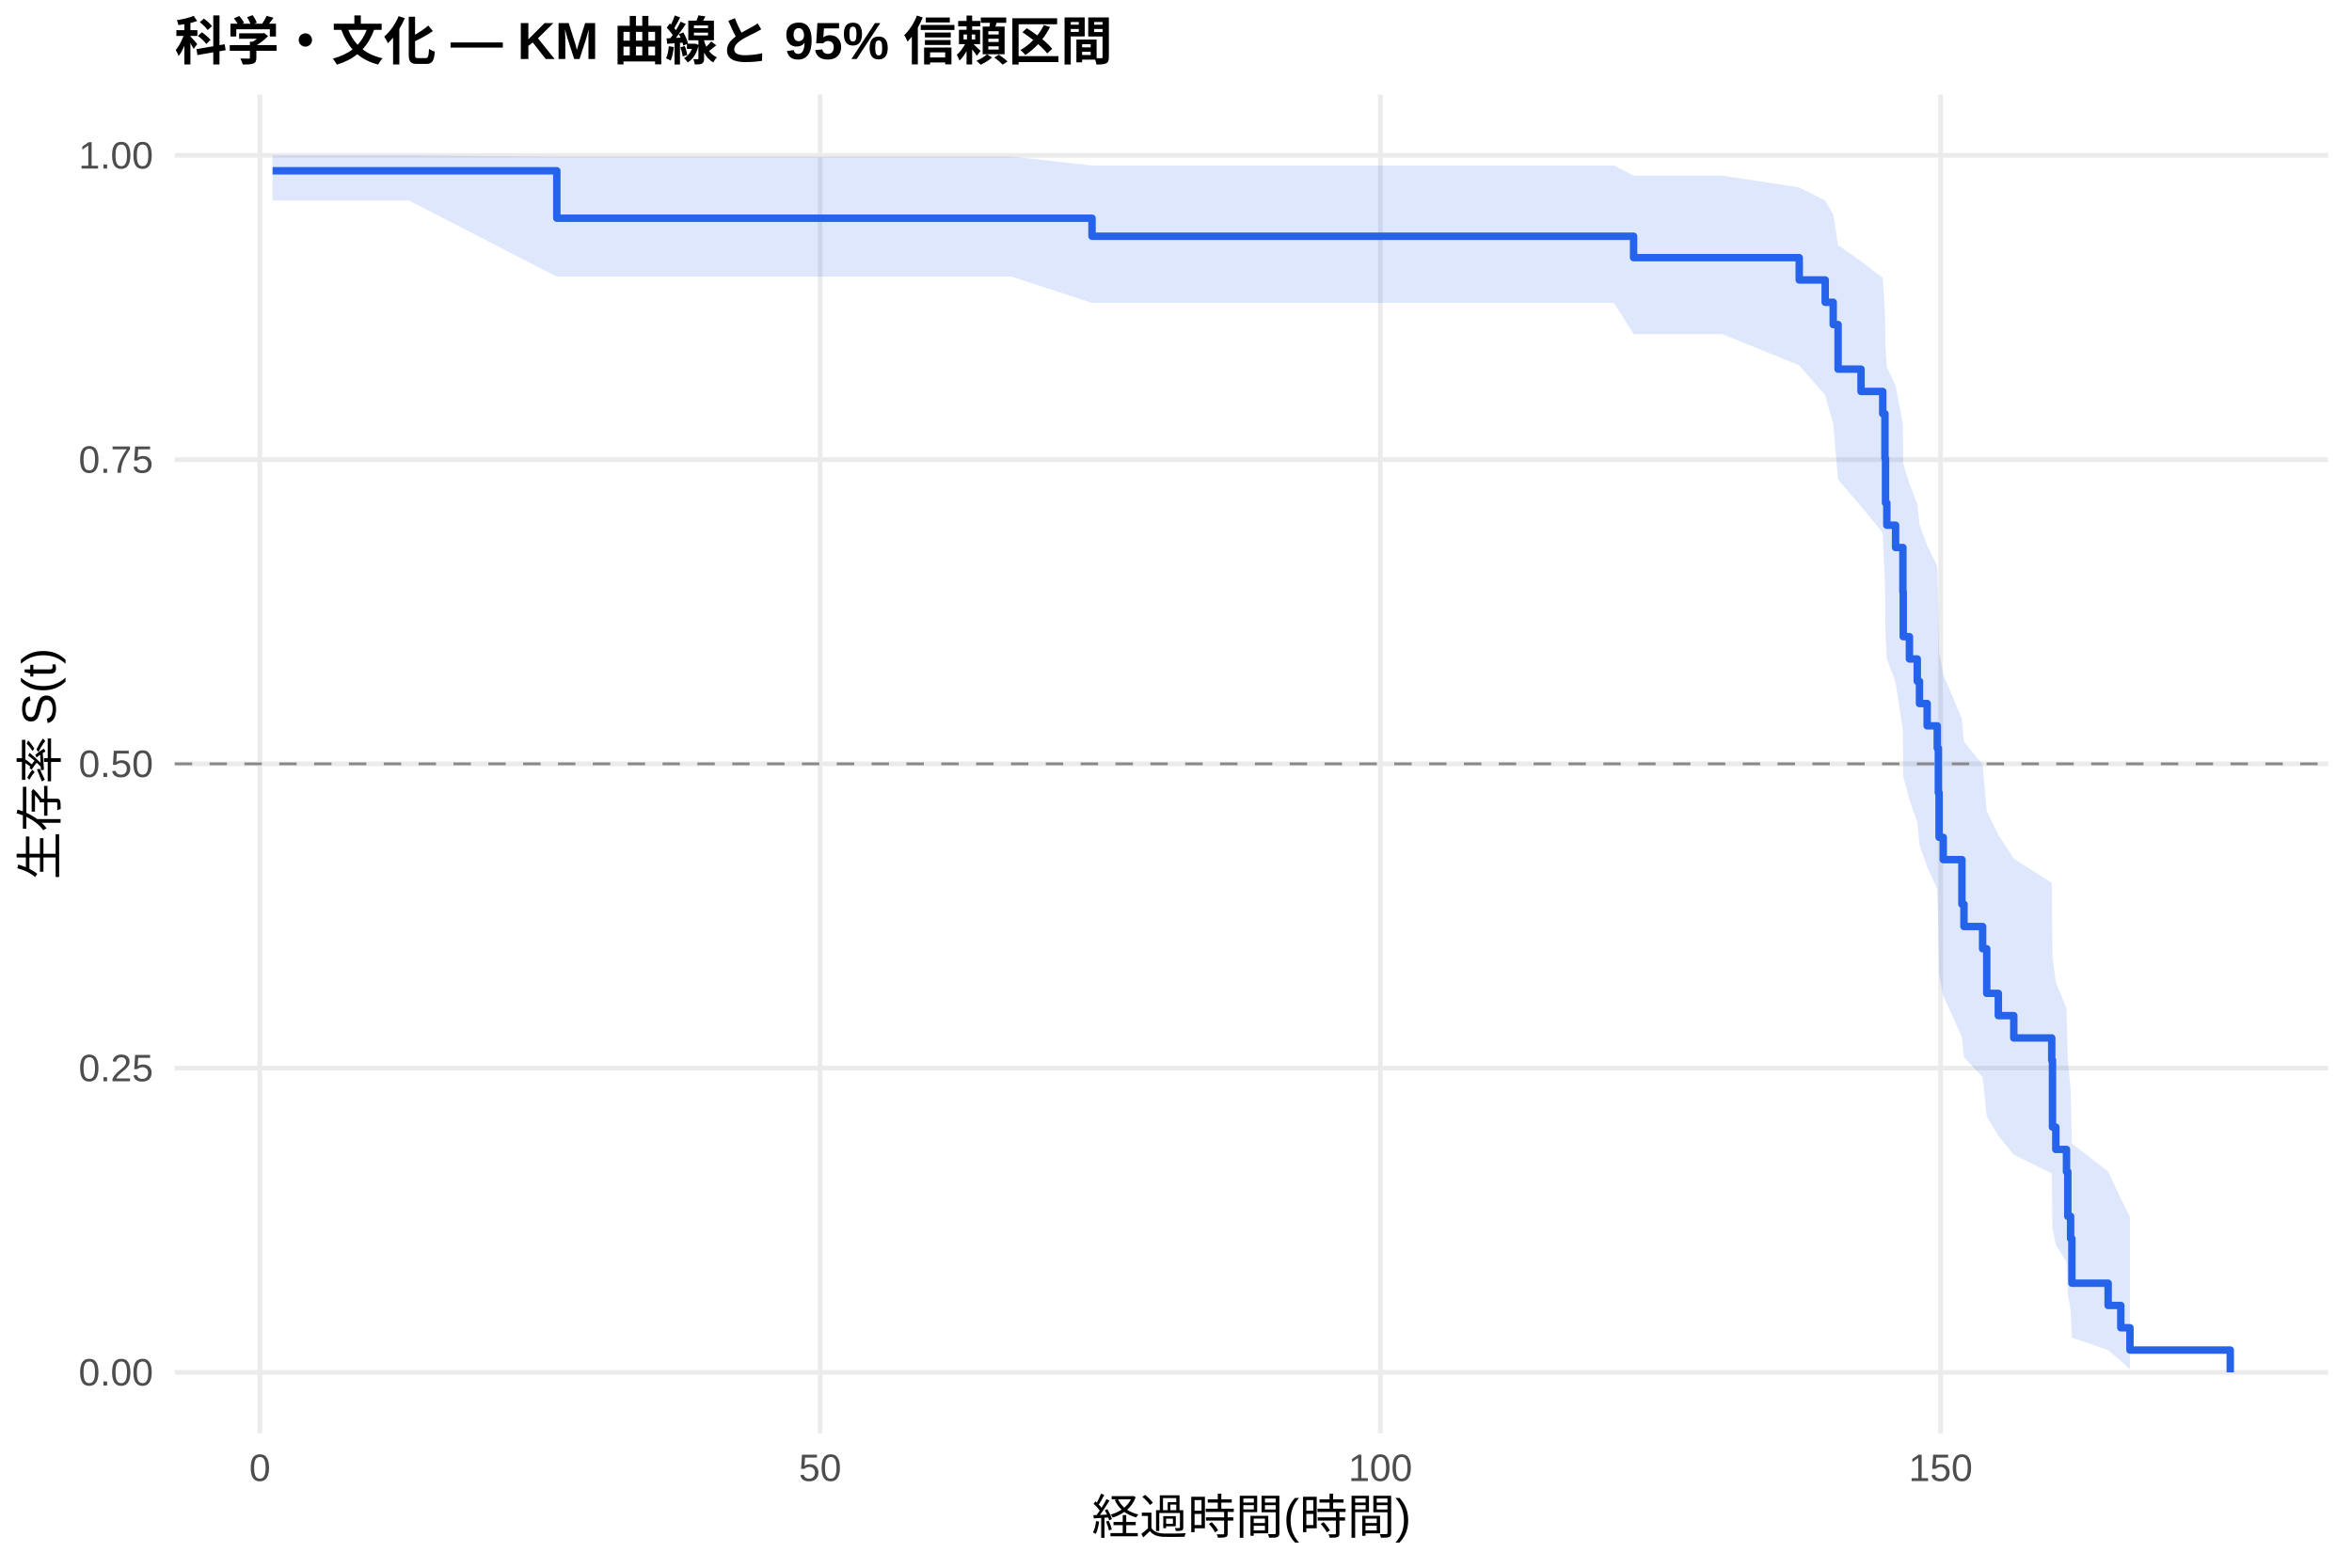
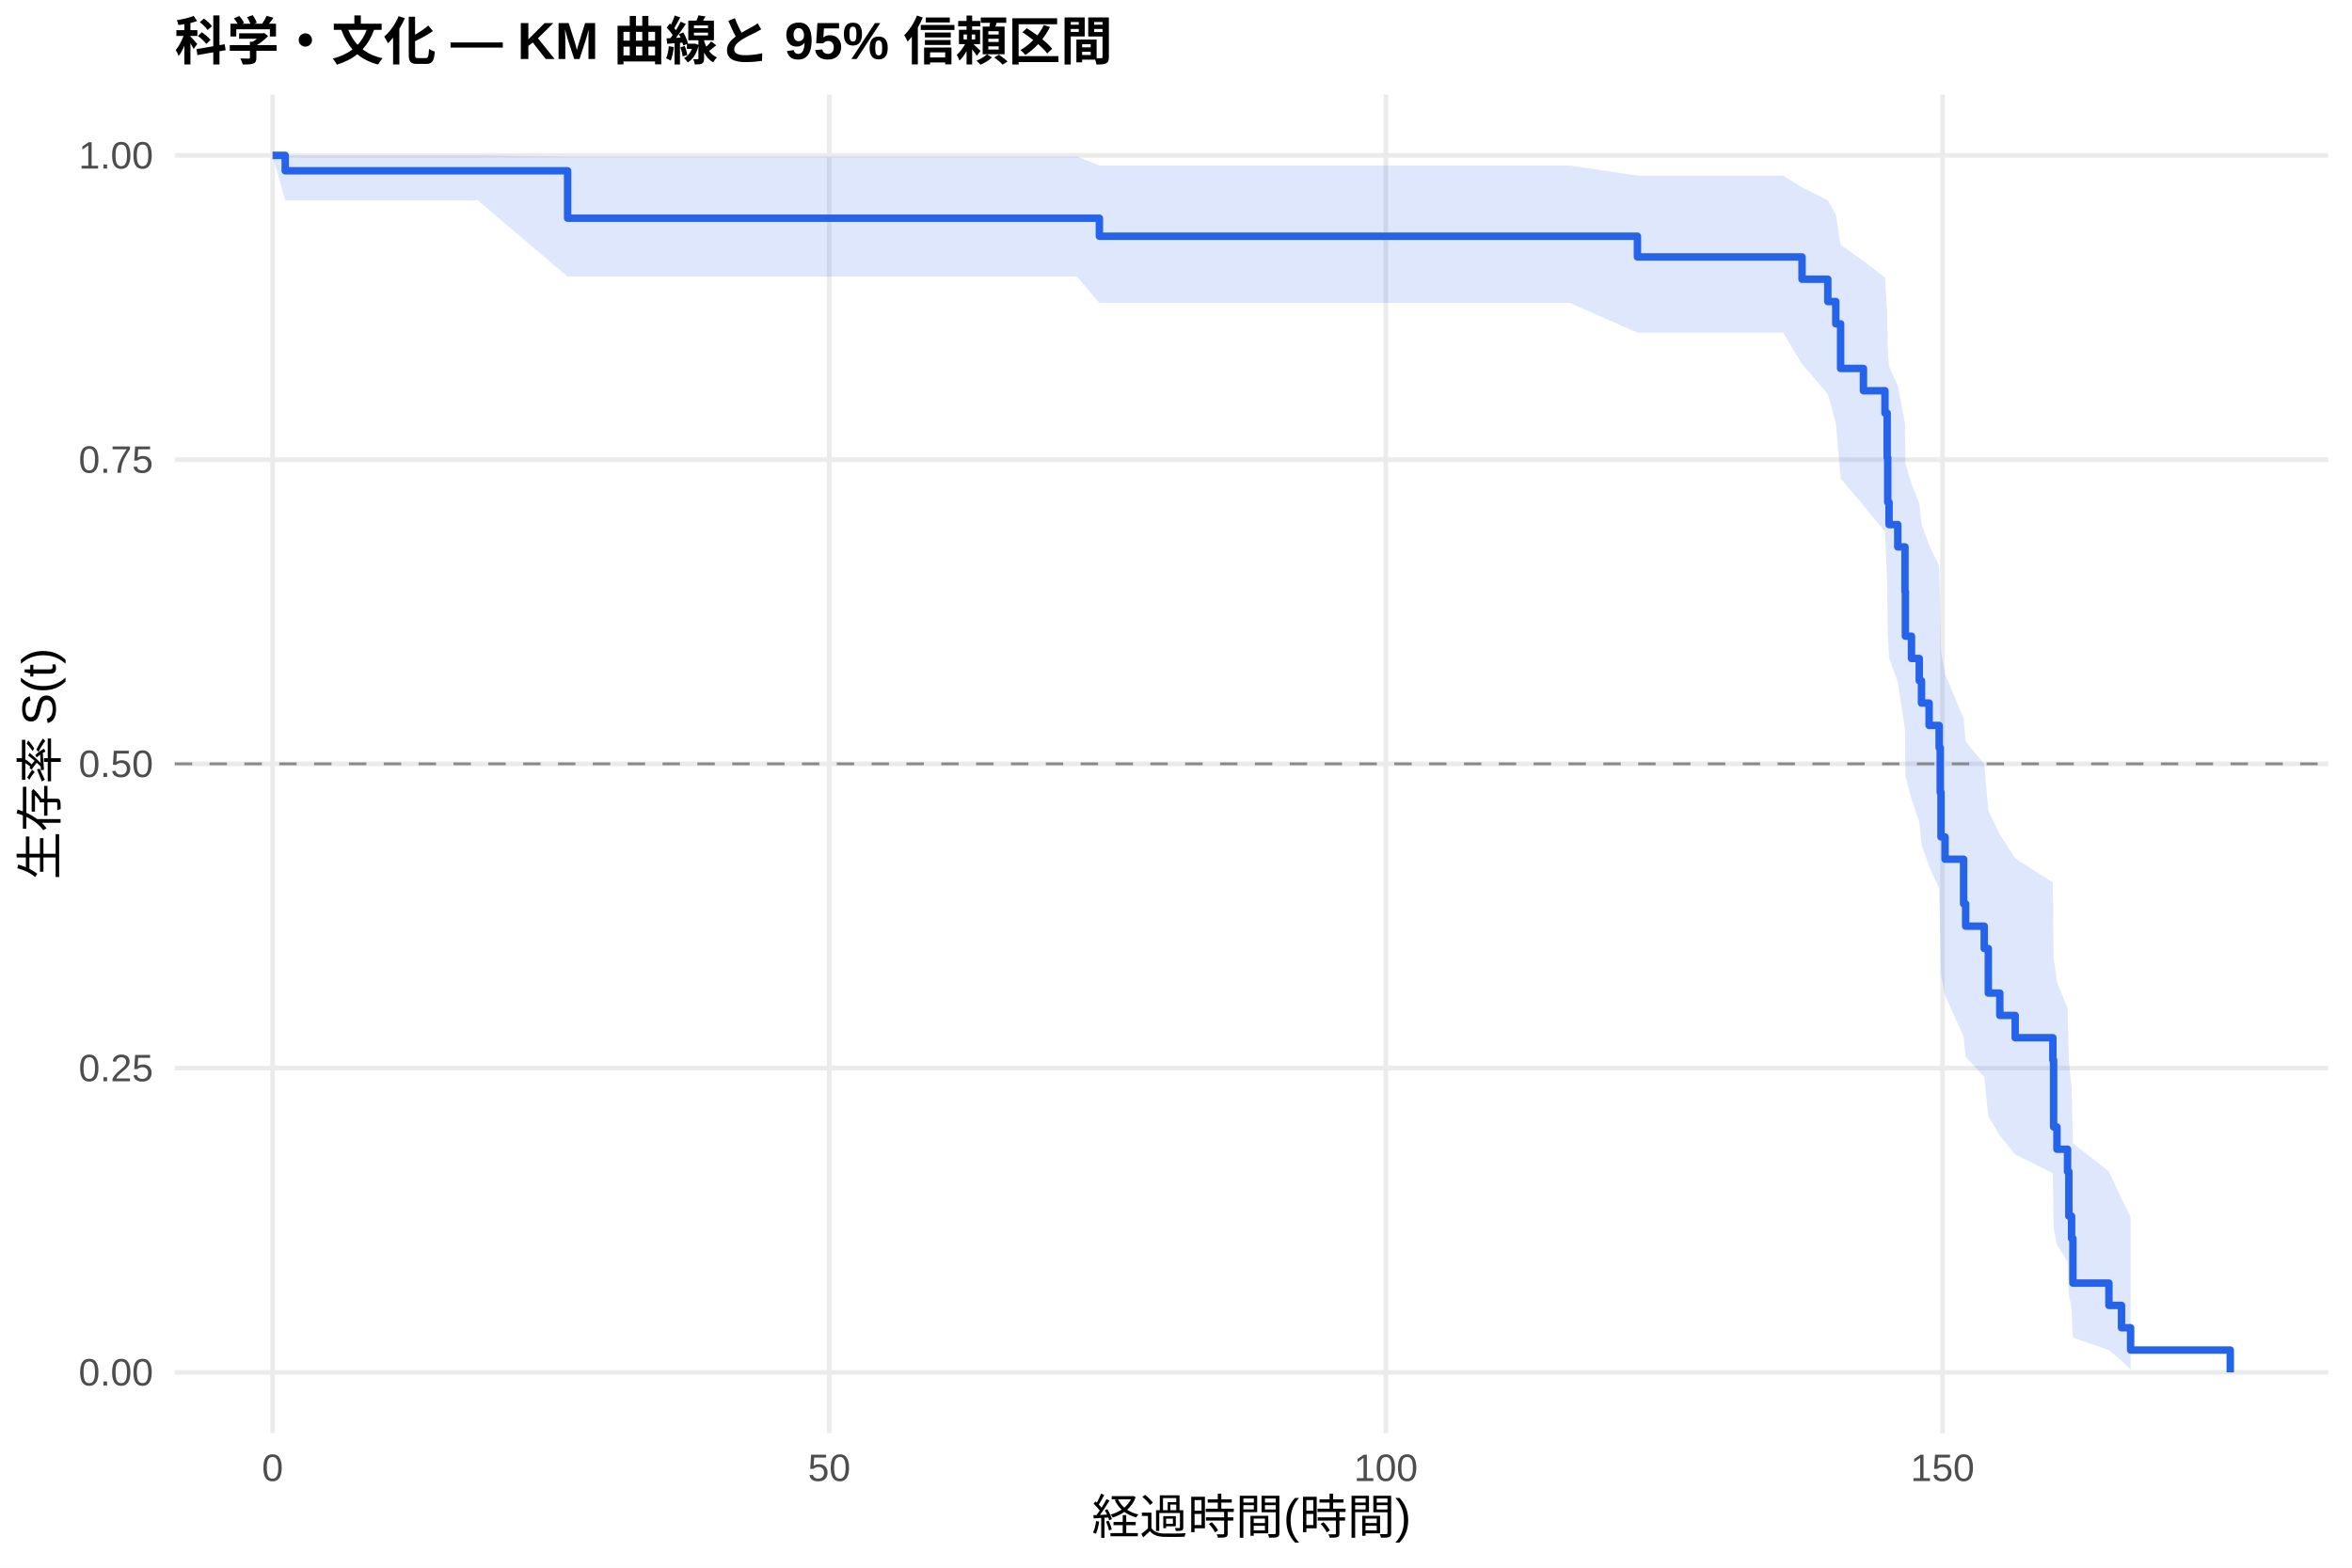
<svg xmlns="http://www.w3.org/2000/svg" width="540.00pt" height="360.00pt" viewBox="0 0 540.00 360.00">
  <g class="svglite">
    <defs>
      <style type="text/css">
    .svglite line, .svglite polyline, .svglite polygon, .svglite path, .svglite rect, .svglite circle {
      fill: none;
      stroke: #000000;
      stroke-linecap: round;
      stroke-linejoin: round;
      stroke-miterlimit: 10.00;
    }
    .svglite text {
      white-space: pre;
    }
    .svglite g.glyphgroup path {
      fill: inherit;
      stroke: none;
    }
  </style>
    </defs>
    <rect width="100%" height="100%" style="stroke: none; fill: #FFFFFF;" />
    <defs>
      <clipPath id="cpMC4wMHw1NDAuMDB8MC4wMHwzNjAuMDA=">
        <rect x="0.00" y="0.00" width="540.00" height="360.00" />
      </clipPath>
    </defs>
    <g clip-path="url(#cpMC4wMHw1NDAuMDB8MC4wMHwzNjAuMDA=)">
      <rect x="0" y="0.00" width="540.00" height="360.00" style="stroke-width: 1.07; stroke: none; fill: #FFFFFF;" />
    </g>
    <defs>
      <clipPath id="cpNDAuMTF8NTM0LjUyfDIxLjcxfDMyOS4xMg==">
        <rect x="40.11" y="21.71" width="494.41" height="307.41" />
      </clipPath>
    </defs>
    <g clip-path="url(#cpNDAuMTF8NTM0LjUyfDIxLjcxfDMyOS4xMg==)">
      <polyline points="40.11,315.14 534.52,315.14 " style="stroke-width: 1.07; stroke: #EBEBEB; stroke-linecap: butt;" />
      <polyline points="40.11,245.28 534.52,245.28 " style="stroke-width: 1.07; stroke: #EBEBEB; stroke-linecap: butt;" />
      <polyline points="40.11,175.41 534.52,175.41 " style="stroke-width: 1.07; stroke: #EBEBEB; stroke-linecap: butt;" />
      <polyline points="40.11,105.55 534.52,105.55 " style="stroke-width: 1.07; stroke: #EBEBEB; stroke-linecap: butt;" />
      <polyline points="40.11,35.68 534.52,35.68 " style="stroke-width: 1.07; stroke: #EBEBEB; stroke-linecap: butt;" />
-       <polyline points="59.67,329.12 59.67,21.71 " style="stroke-width: 1.07; stroke: #EBEBEB; stroke-linecap: butt;" />
-       <polyline points="188.29,329.12 188.29,21.71 " style="stroke-width: 1.07; stroke: #EBEBEB; stroke-linecap: butt;" />
-       <polyline points="316.92,329.12 316.92,21.71 " style="stroke-width: 1.07; stroke: #EBEBEB; stroke-linecap: butt;" />
-       <polyline points="445.55,329.12 445.55,21.71 " style="stroke-width: 1.07; stroke: #EBEBEB; stroke-linecap: butt;" />
-       <polygon points="62.58,35.68 66.40,35.68 93.84,35.68 127.84,35.97 128.53,35.97 205.23,35.97 218.61,35.97 232.28,35.97 250.72,38.00 251.28,38.00 267.14,38.00 294.03,38.00 333.64,38.00 346.12,38.00 370.56,38.00 375.06,40.33 376.56,40.33 395.43,40.33 413.09,43.04 419.05,46.05 420.89,49.29 422.01,56.29 427.28,60.00 432.26,63.82 432.77,71.76 432.90,80.03 433.20,84.28 435.21,88.60 436.89,97.41 436.97,106.47 438.39,111.07 440.19,115.74 440.70,120.45 442.46,125.21 444.78,130.02 445.03,139.80 445.20,149.77 446.15,154.83 450.44,165.10 450.91,170.31 455.19,175.57 456.14,186.26 458.80,191.69 462.35,197.18 471.06,202.73 471.23,219.78 472.00,225.62 474.45,231.54 474.75,243.65 475.39,249.86 475.69,262.58 484.01,269.03 486.92,275.26 489.02,279.46 489.02,314.41 486.92,312.51 484.01,310.03 475.69,307.16 475.39,300.69 474.75,297.18 474.45,289.75 472.00,285.87 471.23,281.89 471.06,269.45 462.35,265.16 458.80,260.80 456.14,256.38 455.19,247.36 450.91,242.76 450.44,238.11 446.15,228.66 445.20,223.86 445.03,214.10 444.78,204.15 442.46,199.10 440.70,193.99 440.19,188.84 438.39,183.63 436.97,178.37 436.89,167.69 435.21,156.77 433.20,151.22 432.90,145.59 432.77,134.13 432.26,122.33 427.28,116.28 422.01,110.12 420.89,97.38 419.05,90.75 413.09,83.89 395.43,76.73 376.56,76.73 375.06,76.73 370.56,69.55 346.12,69.55 333.64,69.55 294.03,69.55 267.14,69.55 251.28,69.55 250.72,69.55 232.28,63.53 218.61,63.53 205.23,63.53 128.53,63.53 127.84,63.53 93.84,46.02 66.40,46.02 62.58,46.02 " style="stroke-width: 0.00; stroke: none; stroke-linecap: butt; fill: #2563EB; fill-opacity: 0.15;" />
-       <polyline points="62.58,35.68 66.40,35.68 93.84,35.68 127.84,35.97 128.53,35.97 205.23,35.97 218.61,35.97 232.28,35.97 250.72,38.00 251.28,38.00 267.14,38.00 294.03,38.00 333.64,38.00 346.12,38.00 370.56,38.00 375.06,40.33 376.56,40.33 395.43,40.33 413.09,43.04 419.05,46.05 420.89,49.29 422.01,56.29 427.28,60.00 432.26,63.82 432.77,71.76 432.90,80.03 433.20,84.28 435.21,88.60 436.89,97.41 436.97,106.47 438.39,111.07 440.19,115.74 440.70,120.45 442.46,125.21 444.78,130.02 445.03,139.80 445.20,149.77 446.15,154.83 450.44,165.10 450.91,170.31 455.19,175.57 456.14,186.26 458.80,191.69 462.35,197.18 471.06,202.73 471.23,219.78 472.00,225.62 474.45,231.54 474.75,243.65 475.39,249.86 475.69,262.58 484.01,269.03 486.92,275.26 489.02,279.46 " style="stroke-width: 1.07; stroke: none; stroke-linecap: butt;" />
-       <polyline points="489.02,314.41 486.92,312.51 484.01,310.03 475.69,307.16 475.39,300.69 474.75,297.18 474.45,289.75 472.00,285.87 471.23,281.89 471.06,269.45 462.35,265.16 458.80,260.80 456.14,256.38 455.19,247.36 450.91,242.76 450.44,238.11 446.15,228.66 445.20,223.86 445.03,214.10 444.78,204.15 442.46,199.10 440.70,193.99 440.19,188.84 438.39,183.63 436.97,178.37 436.89,167.69 435.21,156.77 433.20,151.22 432.90,145.59 432.77,134.13 432.26,122.33 427.28,116.28 422.01,110.12 420.89,97.38 419.05,90.75 413.09,83.89 395.43,76.73 376.56,76.73 375.06,76.73 370.56,69.55 346.12,69.55 333.64,69.55 294.03,69.55 267.14,69.55 251.28,69.55 250.72,69.55 232.28,63.53 218.61,63.53 205.23,63.53 128.53,63.53 127.84,63.53 93.84,46.02 66.40,46.02 62.58,46.02 " style="stroke-width: 1.07; stroke: none; stroke-linecap: butt;" />
-       <polyline points="62.58,39.22 66.40,39.22 66.40,39.22 93.84,39.22 93.84,39.22 127.84,39.22 127.84,50.11 128.53,50.11 128.53,50.11 205.23,50.11 205.23,50.11 218.61,50.11 218.61,50.11 232.28,50.11 232.28,50.11 250.72,50.11 250.72,54.25 251.28,54.25 251.28,54.25 267.14,54.25 267.14,54.25 294.03,54.25 294.03,54.25 333.64,54.25 333.64,54.25 346.12,54.25 346.12,54.25 370.56,54.25 370.56,54.25 375.06,54.25 375.06,59.17 376.56,59.17 376.56,59.17 395.43,59.17 395.43,59.17 413.09,59.17 413.09,64.29 419.05,64.29 419.05,69.41 420.89,69.41 420.89,74.53 422.01,74.53 422.01,84.77 427.28,84.77 427.28,89.89 432.26,89.89 432.26,95.01 432.77,95.01 432.77,105.25 432.90,105.25 432.90,115.49 433.20,115.49 433.20,120.61 435.21,120.61 435.21,125.73 436.89,125.73 436.89,135.96 436.97,135.96 436.97,146.20 438.39,146.20 438.39,151.32 440.19,151.32 440.19,156.44 440.70,156.44 440.70,161.56 442.46,161.56 442.46,166.68 444.78,166.68 444.78,171.80 445.03,171.80 445.03,182.04 445.20,182.04 445.20,192.28 446.15,192.28 446.15,197.40 450.44,197.40 450.44,207.64 450.91,207.64 450.91,212.76 455.19,212.76 455.19,217.87 456.14,217.87 456.14,228.11 458.80,228.11 458.80,233.23 462.35,233.23 462.35,238.35 471.06,238.35 471.06,243.47 471.23,243.47 471.23,258.83 472.00,258.83 472.00,263.95 474.45,263.95 474.45,269.07 474.75,269.07 474.75,279.31 475.39,279.31 475.39,284.43 475.69,284.43 475.69,294.67 484.01,294.67 484.01,299.78 486.92,299.78 486.92,304.90 489.02,304.90 489.02,310.02 512.05,310.02 512.05,315.14 " style="stroke-width: 1.71; stroke: #2563EB; stroke-linecap: butt;" />
+       <polyline points="62.58,329.12 62.58,21.71 " style="stroke-width: 1.07; stroke: #EBEBEB; stroke-linecap: butt;" />
+       <polyline points="190.38,329.12 190.38,21.71 " style="stroke-width: 1.07; stroke: #EBEBEB; stroke-linecap: butt;" />
+       <polyline points="318.18,329.12 318.18,21.71 " style="stroke-width: 1.07; stroke: #EBEBEB; stroke-linecap: butt;" />
+       <polyline points="445.98,329.12 445.98,21.71 " style="stroke-width: 1.07; stroke: #EBEBEB; stroke-linecap: butt;" />
+       <polygon points="62.58,35.68 65.48,35.68 82.48,35.68 109.74,35.68 130.32,35.97 144.20,35.97 220.41,35.97 233.70,35.97 247.29,35.97 252.41,38.00 266.16,38.00 281.93,38.00 308.64,38.00 348.00,38.00 360.39,38.00 375.94,40.33 384.68,40.33 390.64,40.33 409.38,40.33 413.73,43.02 419.65,46.01 421.48,49.24 422.59,56.23 427.83,59.93 432.77,63.74 433.28,71.67 433.41,79.94 433.71,84.19 435.71,88.50 437.37,97.32 437.46,106.37 438.86,110.98 440.65,115.64 441.16,120.35 442.91,125.12 445.21,129.93 445.46,139.71 445.64,149.68 446.57,154.74 450.83,165.02 451.30,170.23 455.56,175.49 456.50,186.19 459.14,191.62 462.67,197.11 471.32,202.66 471.49,219.73 472.26,225.56 474.69,231.49 474.99,243.61 475.62,249.82 475.92,262.55 484.19,269.00 487.08,275.23 489.17,279.44 489.17,314.41 487.08,312.51 484.19,310.02 475.92,307.16 475.62,300.68 474.99,297.17 474.69,289.73 472.26,285.84 471.49,281.86 471.32,269.41 462.67,265.11 459.14,260.75 456.50,256.33 455.56,247.30 451.30,242.70 450.83,238.05 446.57,228.59 445.64,223.78 445.46,214.01 445.21,204.05 442.91,198.99 441.16,193.88 440.65,188.72 438.86,183.51 437.46,178.25 437.37,167.55 435.71,156.62 433.71,151.05 433.41,145.42 433.28,133.94 432.77,122.12 427.83,116.06 422.59,109.88 421.48,97.11 419.65,90.47 413.73,83.58 409.38,76.39 390.64,76.39 384.68,76.39 375.94,76.39 360.39,69.55 348.00,69.55 308.64,69.55 281.93,69.55 266.16,69.55 252.41,69.55 247.29,63.53 233.70,63.53 220.41,63.53 144.20,63.53 130.32,63.53 109.74,46.02 82.48,46.02 65.48,46.02 62.58,35.68 " style="stroke-width: 0.00; stroke: none; stroke-linecap: butt; fill: #2563EB; fill-opacity: 0.15;" />
+       <polyline points="62.58,35.68 65.48,35.68 82.48,35.68 109.74,35.68 130.32,35.97 144.20,35.97 220.41,35.97 233.70,35.97 247.29,35.97 252.41,38.00 266.16,38.00 281.93,38.00 308.64,38.00 348.00,38.00 360.39,38.00 375.94,40.33 384.68,40.33 390.64,40.33 409.38,40.33 413.73,43.02 419.65,46.01 421.48,49.24 422.59,56.23 427.83,59.93 432.77,63.74 433.28,71.67 433.41,79.94 433.71,84.19 435.71,88.50 437.37,97.32 437.46,106.37 438.86,110.98 440.65,115.64 441.16,120.35 442.91,125.12 445.21,129.93 445.46,139.71 445.64,149.68 446.57,154.74 450.83,165.02 451.30,170.23 455.56,175.49 456.50,186.19 459.14,191.62 462.67,197.11 471.32,202.66 471.49,219.73 472.26,225.56 474.69,231.49 474.99,243.61 475.62,249.82 475.92,262.55 484.19,269.00 487.08,275.23 489.17,279.44 " style="stroke-width: 1.07; stroke: none; stroke-linecap: butt;" />
+       <polyline points="489.17,314.41 487.08,312.51 484.19,310.02 475.92,307.16 475.62,300.68 474.99,297.17 474.69,289.73 472.26,285.84 471.49,281.86 471.32,269.41 462.67,265.11 459.14,260.75 456.50,256.33 455.56,247.30 451.30,242.70 450.83,238.05 446.57,228.59 445.64,223.78 445.46,214.01 445.21,204.05 442.91,198.99 441.16,193.88 440.65,188.72 438.86,183.51 437.46,178.25 437.37,167.55 435.71,156.62 433.71,151.05 433.41,145.42 433.28,133.94 432.77,122.12 427.83,116.06 422.59,109.88 421.48,97.11 419.65,90.47 413.73,83.58 409.38,76.39 390.64,76.39 384.68,76.39 375.94,76.39 360.39,69.55 348.00,69.55 308.64,69.55 281.93,69.55 266.16,69.55 252.41,69.55 247.29,63.53 233.70,63.53 220.41,63.53 144.20,63.53 130.32,63.53 109.74,46.02 82.48,46.02 65.48,46.02 62.58,35.68 " style="stroke-width: 1.07; stroke: none; stroke-linecap: butt;" />
+       <polyline points="62.58,35.68 65.48,35.68 65.48,39.22 82.48,39.22 82.48,39.22 109.74,39.22 109.74,39.22 130.32,39.22 130.32,50.11 144.20,50.11 144.20,50.11 220.41,50.11 220.41,50.11 233.70,50.11 233.70,50.11 247.29,50.11 247.29,50.11 252.41,50.11 252.41,54.25 266.16,54.25 266.16,54.25 281.93,54.25 281.93,54.25 308.64,54.25 308.64,54.25 348.00,54.25 348.00,54.25 360.39,54.25 360.39,54.25 375.94,54.25 375.94,59.00 384.68,59.00 384.68,59.00 390.64,59.00 390.64,59.00 409.38,59.00 409.38,59.00 413.73,59.00 413.73,64.12 419.65,64.12 419.65,69.24 421.48,69.24 421.48,74.36 422.59,74.36 422.59,84.61 427.83,84.61 427.83,89.73 432.77,89.73 432.77,94.86 433.28,94.86 433.28,105.10 433.41,105.10 433.41,115.35 433.71,115.35 433.71,120.47 435.71,120.47 435.71,125.59 437.37,125.59 437.37,135.84 437.46,135.84 437.46,146.09 438.86,146.09 438.86,151.21 440.65,151.21 440.65,156.33 441.16,156.33 441.16,161.45 442.91,161.45 442.91,166.58 445.21,166.58 445.21,171.70 445.46,171.70 445.46,181.95 445.64,181.95 445.64,192.19 446.57,192.19 446.57,197.31 450.83,197.31 450.83,207.56 451.30,207.56 451.30,212.68 455.56,212.68 455.56,217.81 456.50,217.81 456.50,228.05 459.14,228.05 459.14,233.18 462.67,233.18 462.67,238.30 471.32,238.30 471.32,243.42 471.49,243.42 471.49,258.79 472.26,258.79 472.26,263.91 474.69,263.91 474.69,269.04 474.99,269.04 474.99,279.28 475.62,279.28 475.62,284.40 475.92,284.40 475.92,294.65 484.19,294.65 484.19,299.77 487.08,299.77 487.08,304.90 489.17,304.90 489.17,310.02 512.05,310.02 512.05,315.14 " style="stroke-width: 1.71; stroke: #2563EB; stroke-linecap: butt;" />
      <line x1="40.11" y1="175.41" x2="534.52" y2="175.41" style="stroke-width: 0.64; stroke: #888888; stroke-dasharray: 4.00,4.00; stroke-linecap: butt;" />
    </g>
    <g clip-path="url(#cpMC4wMHw1NDAuMDB8MC4wMHwzNjAuMDA=)">
      <text x="35.18" y="318.17" text-anchor="end" style="font-size: 8.80px;fill: #4D4D4D; font-family: &quot;Liberation Sans&quot;;" textLength="17.11px" lengthAdjust="spacingAndGlyphs">0.00</text>
      <text x="35.18" y="248.30" text-anchor="end" style="font-size: 8.80px;fill: #4D4D4D; font-family: &quot;Liberation Sans&quot;;" textLength="17.11px" lengthAdjust="spacingAndGlyphs">0.25</text>
      <text x="35.18" y="178.44" text-anchor="end" style="font-size: 8.80px;fill: #4D4D4D; font-family: &quot;Liberation Sans&quot;;" textLength="17.11px" lengthAdjust="spacingAndGlyphs">0.50</text>
      <text x="35.18" y="108.57" text-anchor="end" style="font-size: 8.80px;fill: #4D4D4D; font-family: &quot;Liberation Sans&quot;;" textLength="17.11px" lengthAdjust="spacingAndGlyphs">0.75</text>
      <text x="35.18" y="38.71" text-anchor="end" style="font-size: 8.80px;fill: #4D4D4D; font-family: &quot;Liberation Sans&quot;;" textLength="17.11px" lengthAdjust="spacingAndGlyphs">1.00</text>
-       <text x="59.67" y="340.10" text-anchor="middle" style="font-size: 8.80px;fill: #4D4D4D; font-family: &quot;Liberation Sans&quot;;" textLength="4.89px" lengthAdjust="spacingAndGlyphs">0</text>
-       <text x="188.29" y="340.10" text-anchor="middle" style="font-size: 8.80px;fill: #4D4D4D; font-family: &quot;Liberation Sans&quot;;" textLength="9.78px" lengthAdjust="spacingAndGlyphs">50</text>
-       <text x="316.92" y="340.10" text-anchor="middle" style="font-size: 8.80px;fill: #4D4D4D; font-family: &quot;Liberation Sans&quot;;" textLength="14.67px" lengthAdjust="spacingAndGlyphs">100</text>
-       <text x="445.55" y="340.10" text-anchor="middle" style="font-size: 8.80px;fill: #4D4D4D; font-family: &quot;Liberation Sans&quot;;" textLength="14.67px" lengthAdjust="spacingAndGlyphs">150</text>
+       <text x="62.58" y="340.10" text-anchor="middle" style="font-size: 8.80px;fill: #4D4D4D; font-family: &quot;Liberation Sans&quot;;" textLength="4.89px" lengthAdjust="spacingAndGlyphs">0</text>
+       <text x="190.38" y="340.10" text-anchor="middle" style="font-size: 8.80px;fill: #4D4D4D; font-family: &quot;Liberation Sans&quot;;" textLength="9.78px" lengthAdjust="spacingAndGlyphs">50</text>
+       <text x="318.18" y="340.10" text-anchor="middle" style="font-size: 8.80px;fill: #4D4D4D; font-family: &quot;Liberation Sans&quot;;" textLength="14.67px" lengthAdjust="spacingAndGlyphs">100</text>
+       <text x="445.98" y="340.10" text-anchor="middle" style="font-size: 8.80px;fill: #4D4D4D; font-family: &quot;Liberation Sans&quot;;" textLength="14.67px" lengthAdjust="spacingAndGlyphs">150</text>
      <text x="287.32" y="352.24" text-anchor="middle" style="font-size: 11.00px; font-family: &quot;Liberation Sans&quot;;" textLength="73.31px" lengthAdjust="spacingAndGlyphs">経過時間(時間)</text>
      <text transform="translate(13.05,175.41) rotate(-90)" text-anchor="middle" style="font-size: 11.00px; font-family: &quot;Liberation Sans&quot;;" textLength="53.78px" lengthAdjust="spacingAndGlyphs">生存率 S(t)</text>
      <text x="40.11" y="13.74" style="font-size: 12.00px; font-weight: bold; font-family: &quot;Liberation Sans&quot;;" textLength="215.33px" lengthAdjust="spacingAndGlyphs">科学・文化 — KM 曲線と 95% 信頼区間</text>
    </g>
  </g>
</svg>
